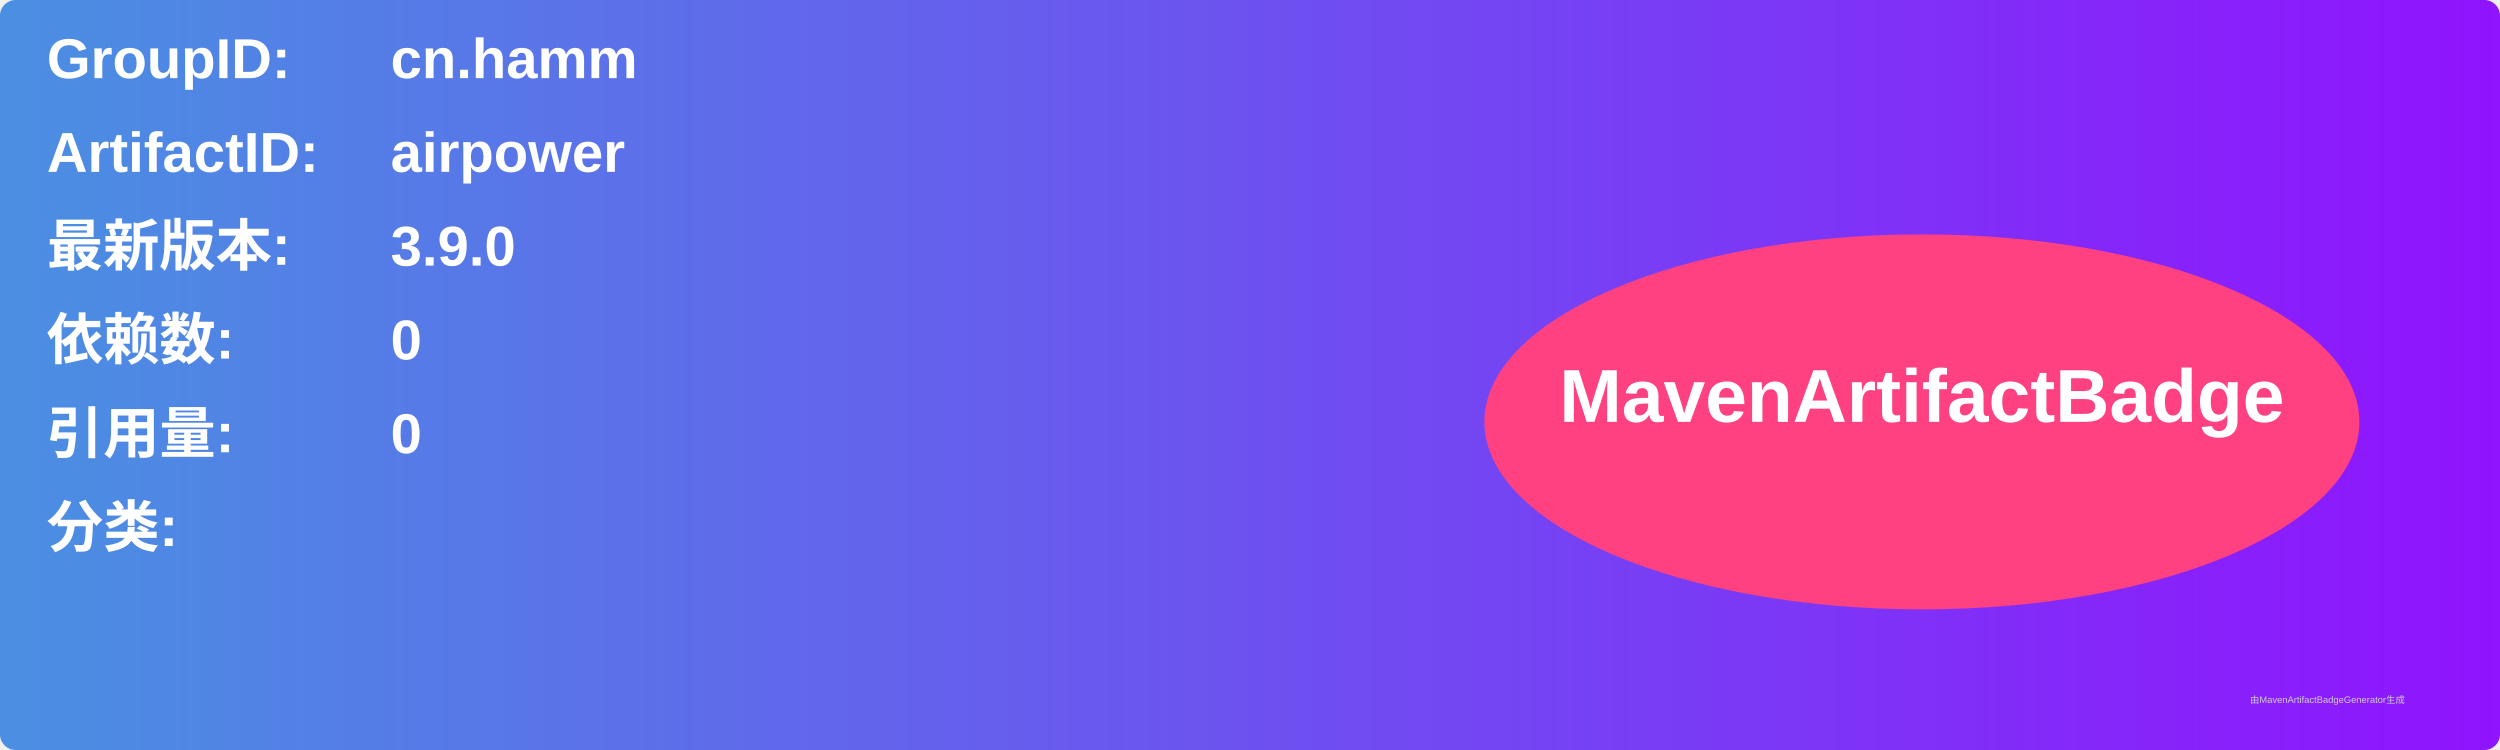
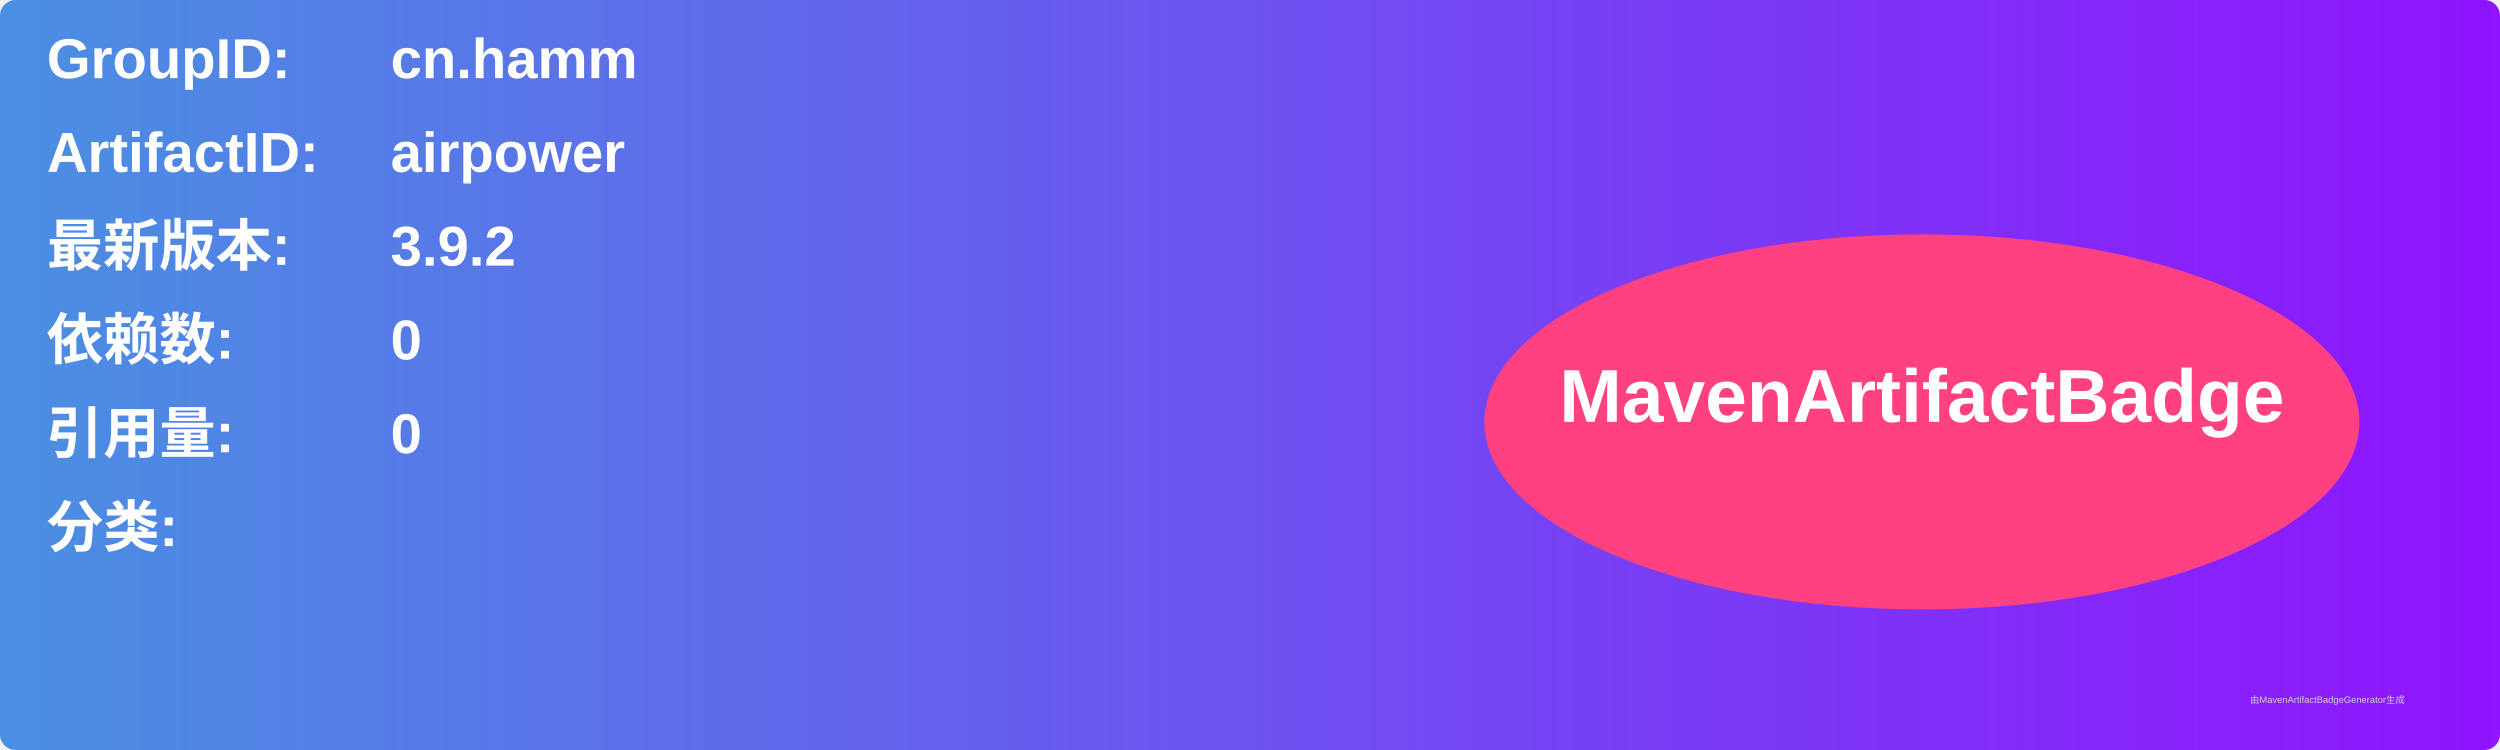
<svg xmlns="http://www.w3.org/2000/svg" width="800" height="240" viewBox="0 0 800 240">
  <linearGradient id="grad" x1="0%" y1="0%" x2="100%" y2="0%">
    <stop offset="0%" stop-color="#4a90e2" />
    <stop offset="100%" stop-color="#9013fe" />
  </linearGradient>
  <rect width="100%" height="100%" rx="5" ry="5" fill="url(#grad)" />
  <g transform="translate(15, 15)">
    <text x="0" y="10" font-family="Arial" font-size="18" fill="white" font-weight="bold" width="260">GroupID:</text>
    <text x="110" y="10" font-family="Arial" font-size="18" fill="white" font-weight="bold" width="460">cn.hamm</text>
    <text x="0" y="40" font-family="Arial" font-size="18" fill="white" font-weight="bold" width="260">ArtifactID:</text>
    <text x="110" y="40" font-family="Arial" font-size="18" fill="white" font-weight="bold" width="460">airpower</text>
    <text x="0" y="70" font-family="Arial" font-size="18" fill="white" font-weight="bold">最新版本:</text>
    <text x="110" y="70" font-family="Arial" font-size="18" fill="white" font-weight="bold">
-       <tspan font-weight="bold">3.9.0</tspan>
+       <tspan font-weight="bold">3.9.2</tspan>
    </text>
    <text x="0" y="100" font-family="Arial" font-size="18" fill="white" font-weight="bold">依赖数: </text>
    <text x="110" y="100" font-family="Arial" font-size="18" fill="white">
      <tspan font-weight="bold">0</tspan>
    </text>
    <text x="0" y="130" font-family="Arial" font-size="18" fill="white" font-weight="bold">引用量: </text>
    <text x="110" y="130" font-family="Arial" font-size="18" fill="white">
      <tspan font-weight="bold">0</tspan>
    </text>
    <text x="0" y="160" font-family="Arial" font-size="18" fill="white" font-weight="bold">分类:</text>
    <text x="10" y="190" font-family="Arial" font-size="10" fill="white">
      <tspan font-weight="bold" />
    </text>
    <ellipse cx="600" cy="120" rx="140" ry="60" fill="#ff4081" />
    <text x="600" y="120" text-anchor="middle" font-family="Arial" font-size="24" fill="white" font-weight="bold">MavenArtifactBadge</text>
  </g>
  <text x="720" y="225" font-family="Arial" font-size="3" fill="#d0d0d0">由MavenArtifactBadgeGenerator生成</text>
</svg>
